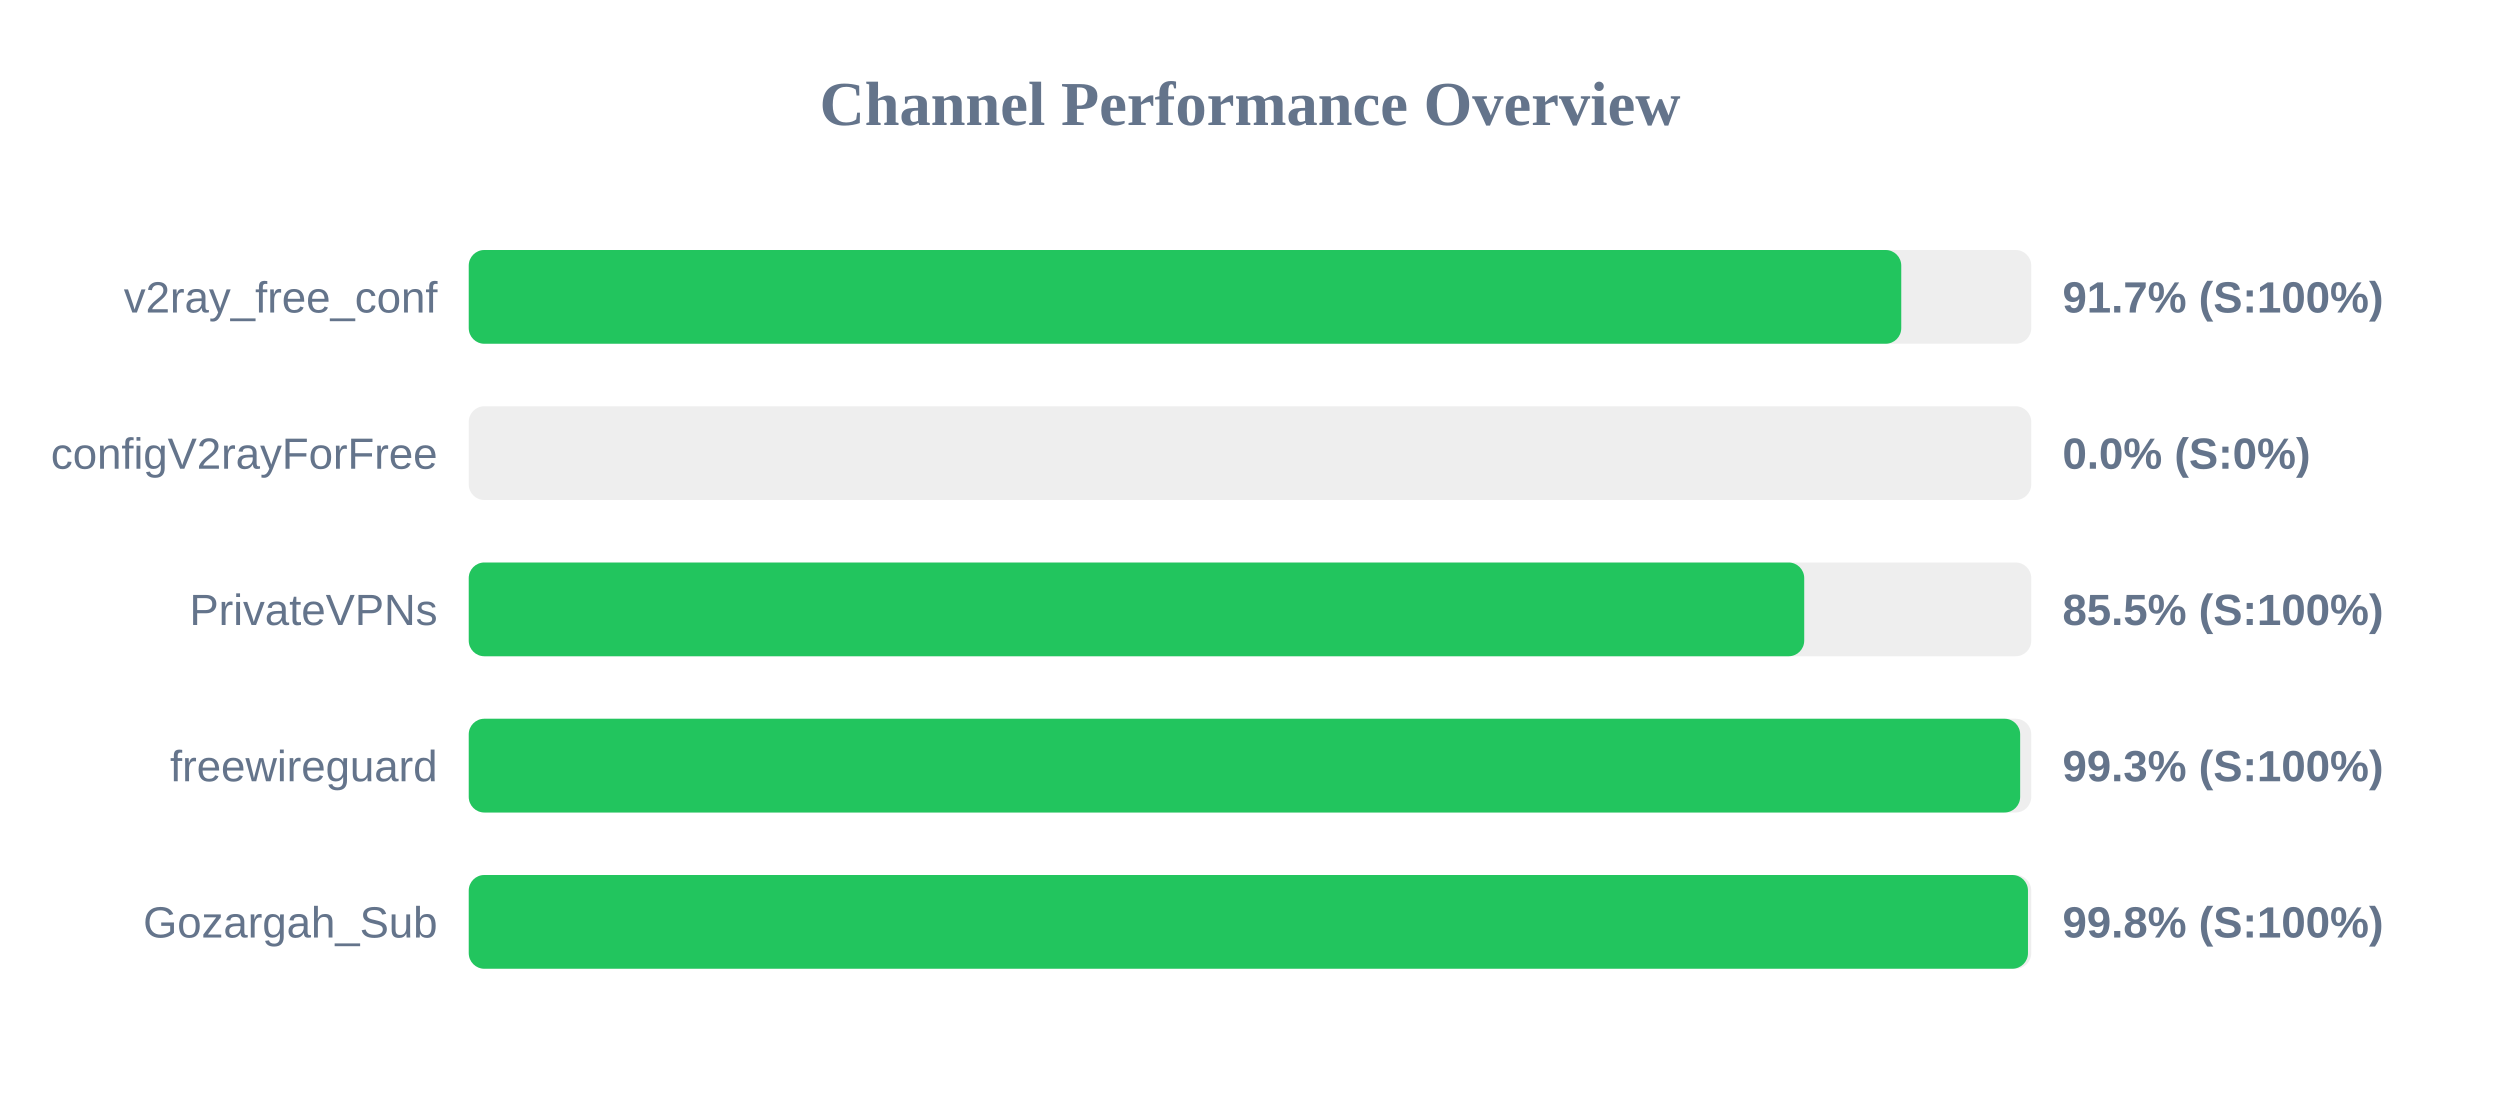
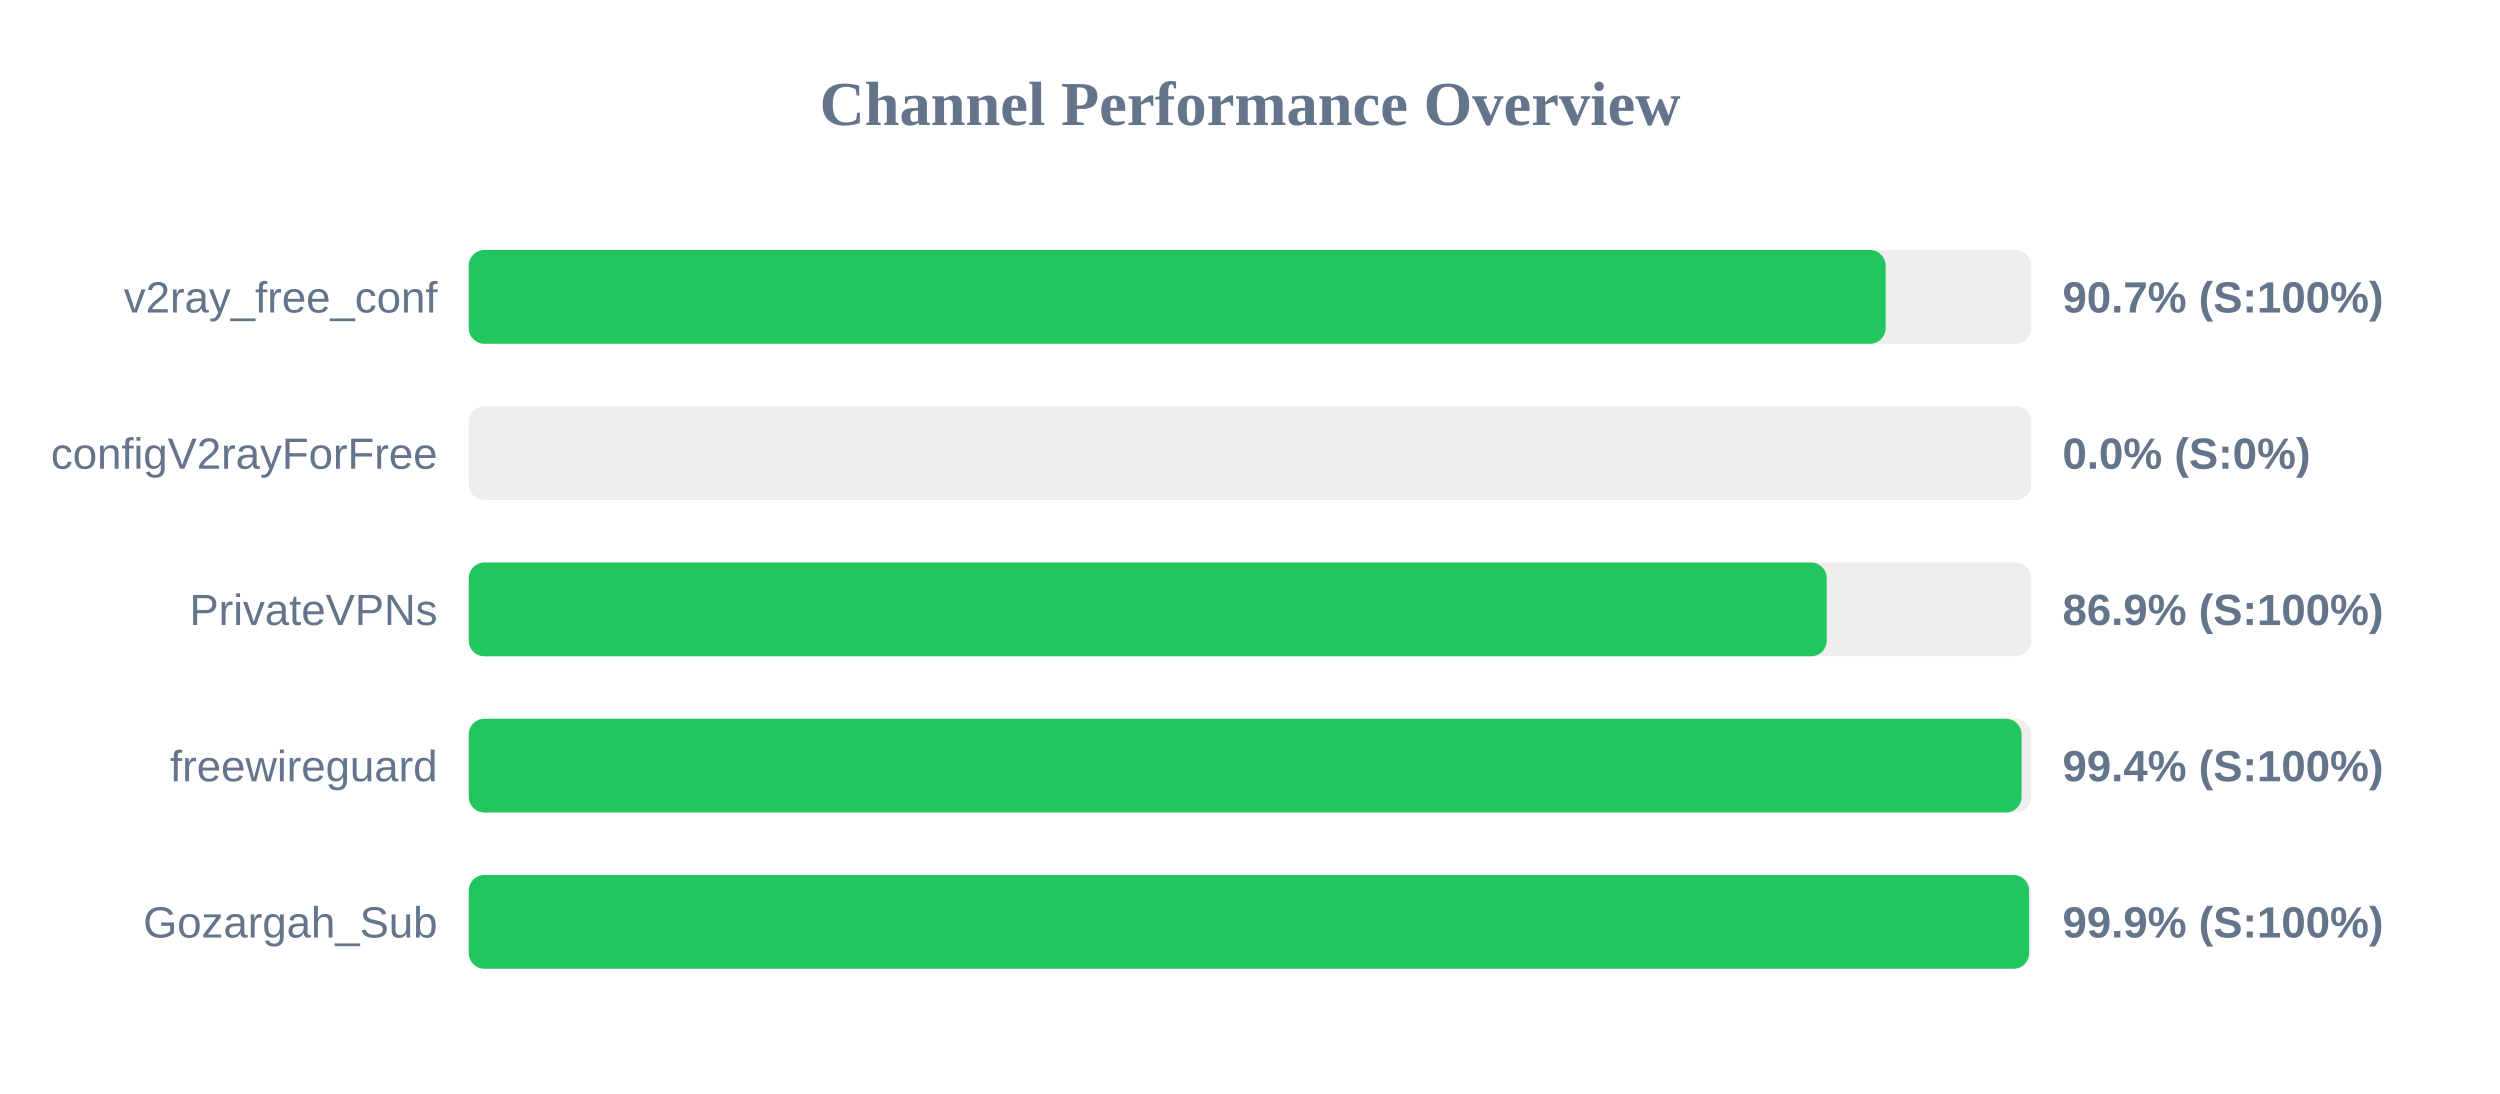
<svg xmlns="http://www.w3.org/2000/svg" width="800" height="350" version="1.1">
  <style>
        .row { font: 14px Arial; fill: #64748b; }
        .score { font: bold 14px Arial; fill: #64748b; }
    </style>
  <text x="400" y="40" text-anchor="middle" font-size="20px" font-weight="bold" fill="#64748b">Channel Performance Overview</text>
  <rect x="150" y="80" width="500" height="30" fill="#eee" rx="5" />
-   <rect x="150" y="80" width="458.4" height="30" fill="#22c55e" rx="5" />
+   <rect x="150" y="80" width="453.4" height="30" fill="#22c55e" rx="5" />
  <text x="140" y="100" text-anchor="end" class="row">v2ray_free_conf</text>
-   <text x="660" y="100" text-anchor="start" class="score">91.7% (S:100%)</text>
+   <text x="660" y="100" text-anchor="start" class="score">90.7% (S:100%)</text>
  <rect x="150" y="130" width="500" height="30" fill="#eee" rx="5" />
  <rect x="150" y="130" width="0.0" height="30" fill="#ef4444" rx="5" />
  <text x="140" y="150" text-anchor="end" class="row">configV2rayForFree</text>
  <text x="660" y="150" text-anchor="start" class="score">0.0% (S:0%)</text>
  <rect x="150" y="180" width="500" height="30" fill="#eee" rx="5" />
-   <rect x="150" y="180" width="427.35" height="30" fill="#22c55e" rx="5" />
+   <rect x="150" y="180" width="434.55" height="30" fill="#22c55e" rx="5" />
  <text x="140" y="200" text-anchor="end" class="row">PrivateVPNs</text>
-   <text x="660" y="200" text-anchor="start" class="score">85.5% (S:100%)</text>
+   <text x="660" y="200" text-anchor="start" class="score">86.9% (S:100%)</text>
  <rect x="150" y="230" width="500" height="30" fill="#eee" rx="5" />
-   <rect x="150" y="230" width="496.45" height="30" fill="#22c55e" rx="5" />
+   <rect x="150" y="230" width="496.9" height="30" fill="#22c55e" rx="5" />
  <text x="140" y="250" text-anchor="end" class="row">freewireguard</text>
-   <text x="660" y="250" text-anchor="start" class="score">99.3% (S:100%)</text>
+   <text x="660" y="250" text-anchor="start" class="score">99.4% (S:100%)</text>
  <rect x="150" y="280" width="500" height="30" fill="#eee" rx="5" />
-   <rect x="150" y="280" width="498.95" height="30" fill="#22c55e" rx="5" />
+   <rect x="150" y="280" width="499.3" height="30" fill="#22c55e" rx="5" />
  <text x="140" y="300" text-anchor="end" class="row">Gozargah_Sub</text>
-   <text x="660" y="300" text-anchor="start" class="score">99.8% (S:100%)</text>
+   <text x="660" y="300" text-anchor="start" class="score">99.9% (S:100%)</text>
</svg>
